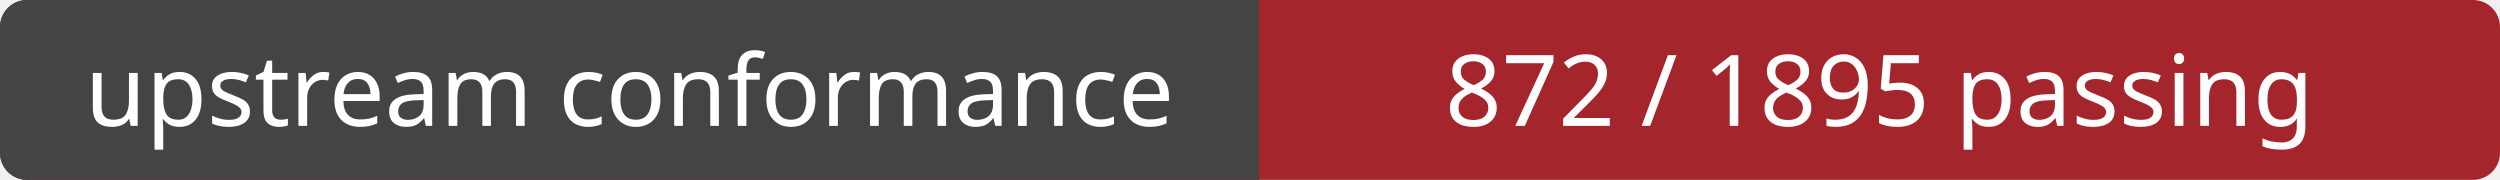
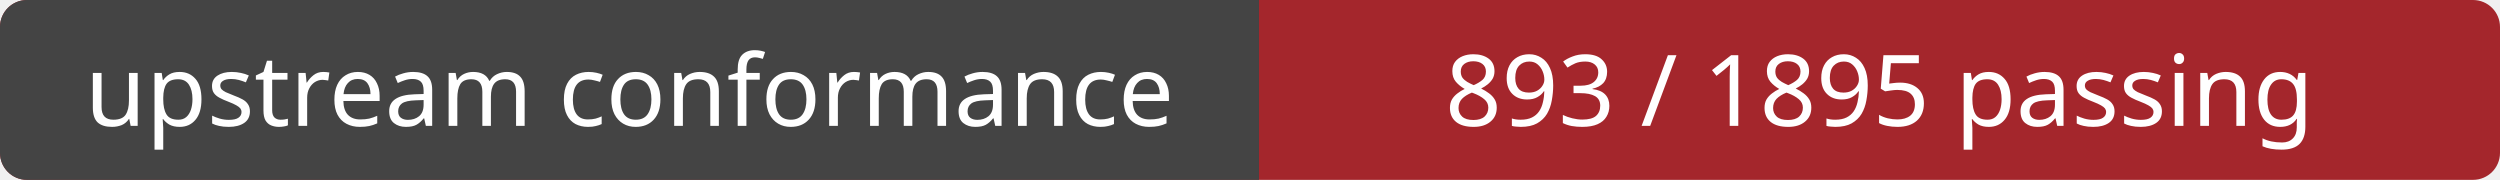
<svg xmlns="http://www.w3.org/2000/svg" width="278" height="20" role="img" aria-labelledby="title">
  <rect width="278" height="20" rx="3" fill="#a4262c" />
  <path d="M3 0H140 V20H3a3 3 0 0 1-3-3V3a3 3 0 0 1 3-3Z" fill="#444" />
  <g fill="#fff" font-family="Verdana, sans-serif" font-size="11" text-anchor="middle">
    <text x="70" y="14">upstream conformance</text>
-     <text x="209" y="14">872 / 1895 passing</text>
+     <text x="209" y="14">893 / 1895 passing</text>
  </g>
</svg>
